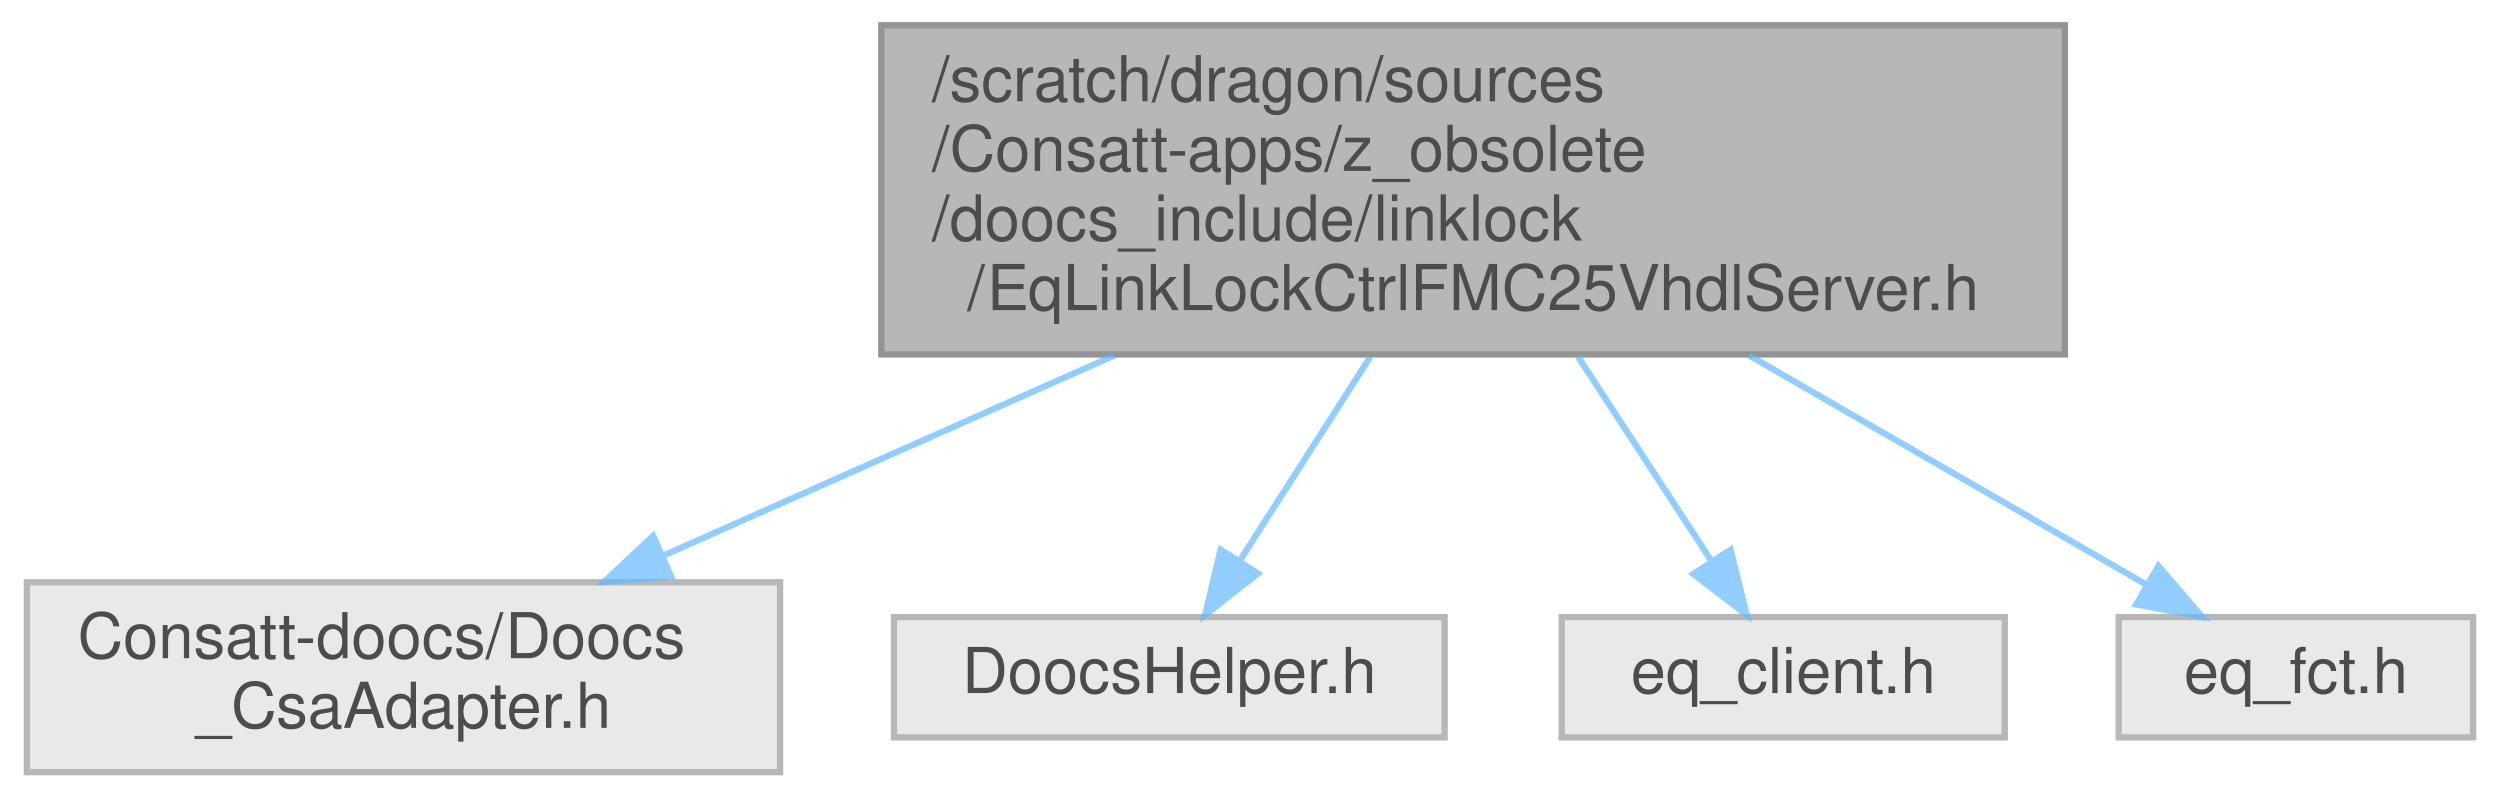
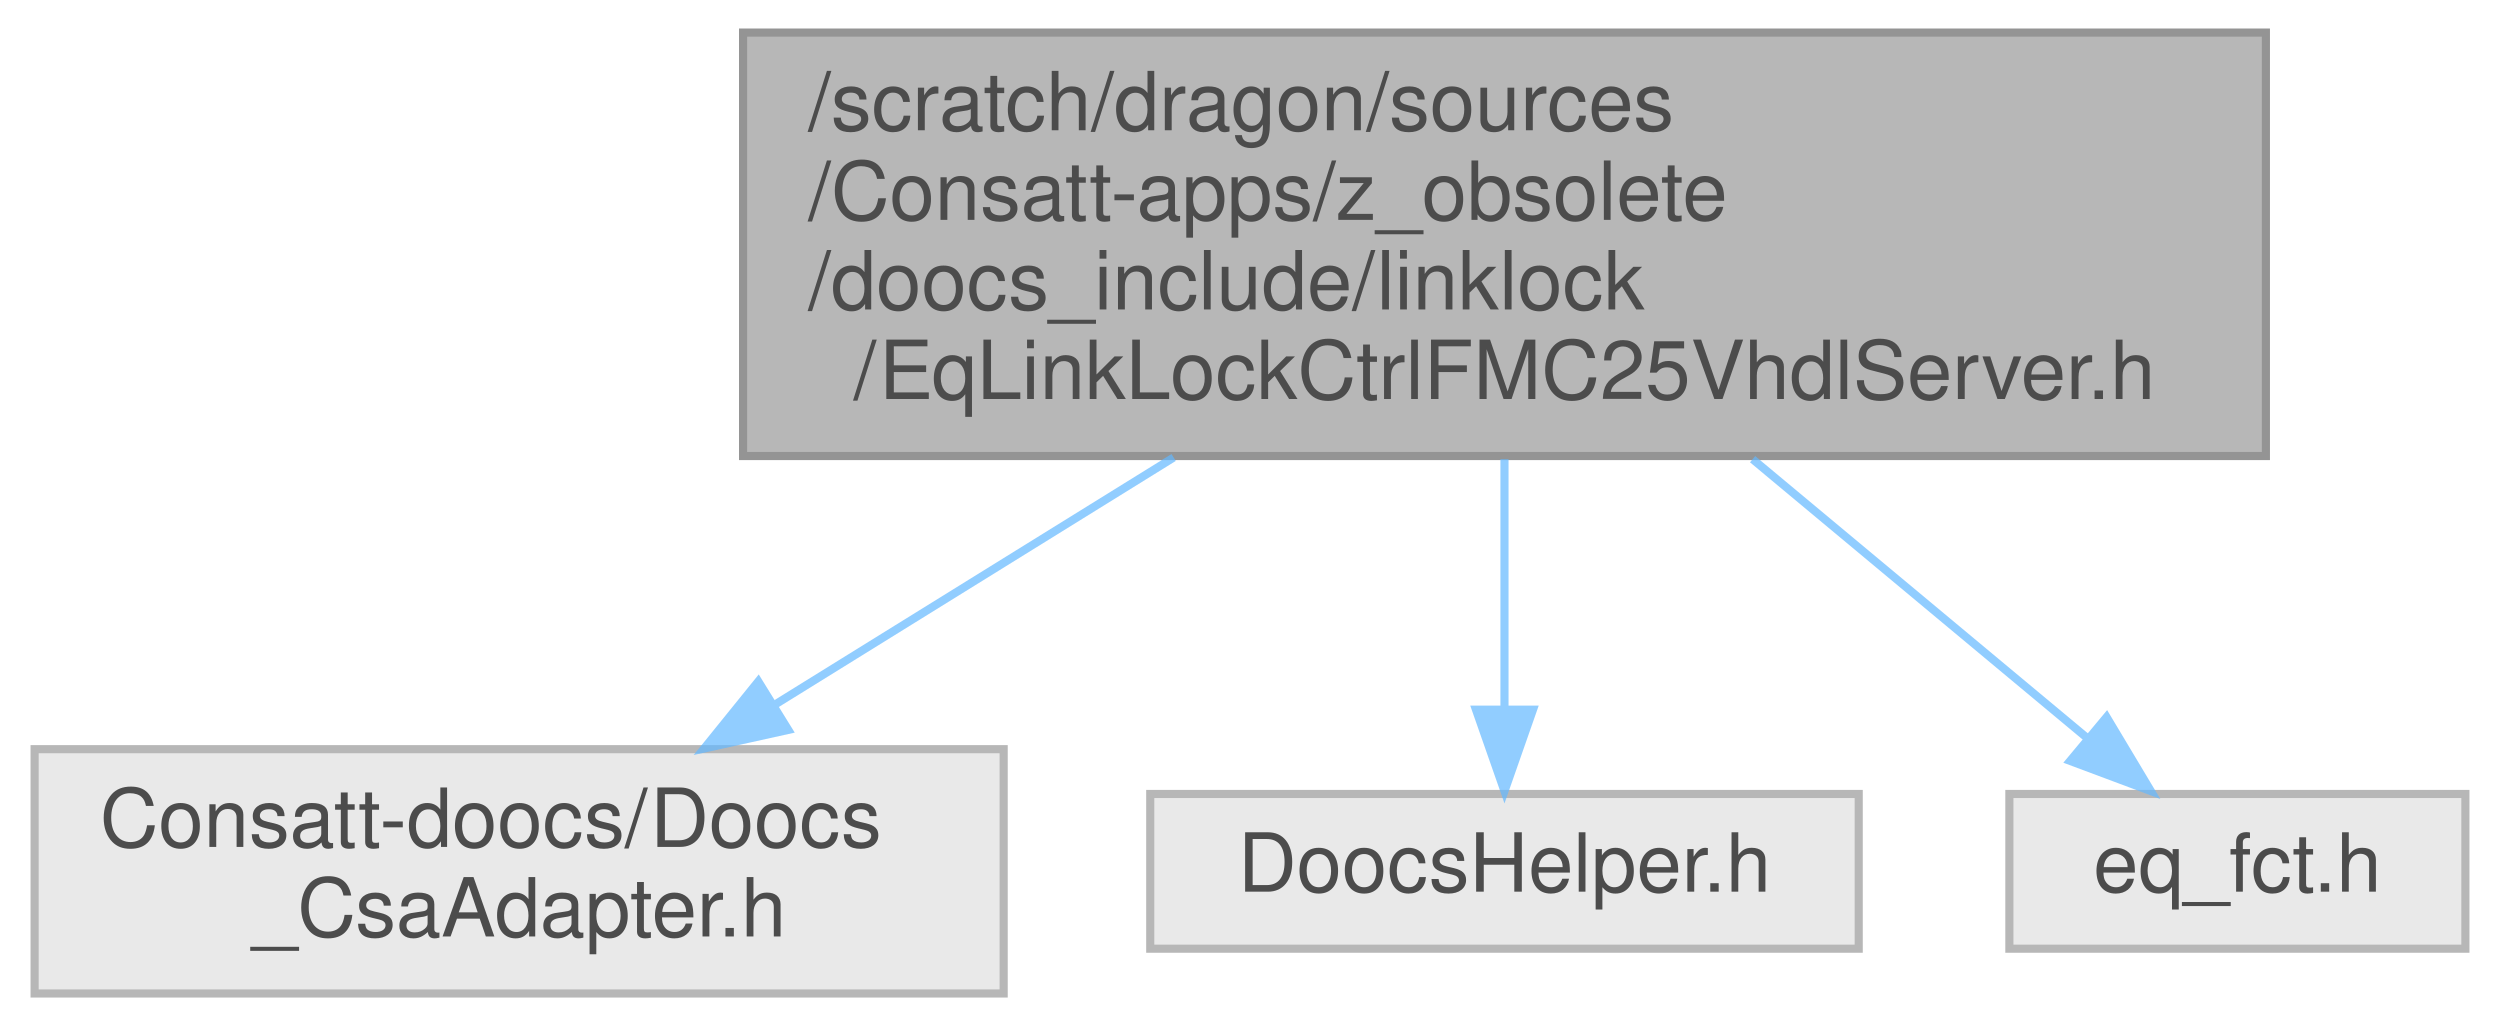
- <svg xmlns="http://www.w3.org/2000/svg" xmlns:xlink="http://www.w3.org/1999/xlink" width="395pt" height="126pt" viewBox="0.00 0.00 394.50 126.00">
+ <svg xmlns="http://www.w3.org/2000/svg" xmlns:xlink="http://www.w3.org/1999/xlink" width="307pt" height="126pt" viewBox="0.00 0.00 306.50 126.00">
  <svg id="main" version="1.1" xml:space="preserve">
    <style type="text/css">
.node, .edge {opacity: 0.7;}
.node.selected, .edge.selected {opacity: 1;}
.edge:hover path { stroke: red; }
.edge:hover polygon { stroke: red; fill: red; }
</style>
    <svg id="graph" class="graph">
      <g id="graph0" class="graph" transform="scale(1 1) rotate(0) translate(4 122)">
        <g id="Node000001" class="node">
          <g id="a_Node000001">
            <a xlink:title=" ">
-               <polygon fill="#999999" stroke="#666666" points="322,-118 135,-118 135,-66 322,-66 322,-118" />
-               <text text-anchor="start" x="143" y="-106" font-family="Helvetica,sans-Serif" font-size="10.00">/scratch/dragon/sources</text>
-               <text text-anchor="start" x="143" y="-95" font-family="Helvetica,sans-Serif" font-size="10.00">/Consatt-apps/z_obsolete</text>
-               <text text-anchor="start" x="143" y="-84" font-family="Helvetica,sans-Serif" font-size="10.00">/doocs_include/linklock</text>
-               <text text-anchor="middle" x="228.5" y="-73" font-family="Helvetica,sans-Serif" font-size="10.00">/EqLinkLockCtrlFMC25VhdlServer.h</text>
+               <polygon fill="#999999" stroke="#666666" points="274,-118 87,-118 87,-66 274,-66 274,-118" />
+               <text text-anchor="start" x="95" y="-106" font-family="Helvetica,sans-Serif" font-size="10.00">/scratch/dragon/sources</text>
+               <text text-anchor="start" x="95" y="-95" font-family="Helvetica,sans-Serif" font-size="10.00">/Consatt-apps/z_obsolete</text>
+               <text text-anchor="start" x="95" y="-84" font-family="Helvetica,sans-Serif" font-size="10.00">/doocs_include/linklock</text>
+               <text text-anchor="middle" x="180.5" y="-73" font-family="Helvetica,sans-Serif" font-size="10.00">/EqLinkLockCtrlFMC25VhdlServer.h</text>
            </a>
          </g>
        </g>
        <g id="Node000002" class="node">
          <g id="a_Node000002">
            <a xlink:title=" ">
              <polygon fill="#e0e0e0" stroke="#999999" points="119,-30 0,-30 0,0 119,0 119,-30" />
              <text text-anchor="start" x="8" y="-18" font-family="Helvetica,sans-Serif" font-size="10.00">Consatt-doocs/Doocs</text>
              <text text-anchor="middle" x="59.5" y="-7" font-family="Helvetica,sans-Serif" font-size="10.00">_CsaAdapter.h</text>
            </a>
          </g>
        </g>
        <g id="edge1_Node000001_Node000002" class="edge">
          <g id="a_edge1_Node000001_Node000002">
            <a xlink:title=" ">
-               <path fill="none" stroke="#63b8ff" d="M171.76,-65.82C148.37,-55.44 121.79,-43.64 100.36,-34.13" />
-               <polygon fill="#63b8ff" stroke="#63b8ff" points="101.78,-30.93 91.22,-30.08 98.94,-37.33 101.78,-30.93" />
+               <path fill="none" stroke="#63b8ff" d="M139.87,-65.82C123.95,-55.95 105.97,-44.8 91.05,-35.56" />
+               <polygon fill="#63b8ff" stroke="#63b8ff" points="92.55,-32.37 82.21,-30.08 88.87,-38.32 92.55,-32.37" />
            </a>
          </g>
        </g>
        <g id="Node000003" class="node">
          <g id="a_Node000003">
            <a xlink:title=" ">
              <polygon fill="#e0e0e0" stroke="#999999" points="224,-24.5 137,-24.5 137,-5.5 224,-5.5 224,-24.5" />
              <text text-anchor="middle" x="180.5" y="-12.5" font-family="Helvetica,sans-Serif" font-size="10.00">DoocsHelper.h</text>
            </a>
          </g>
        </g>
        <g id="edge2_Node000001_Node000003" class="edge">
          <g id="a_edge2_Node000001_Node000003">
            <a xlink:title=" ">
-               <path fill="none" stroke="#63b8ff" d="M212.25,-65.61C205.48,-55.03 197.78,-43 191.66,-33.45" />
-               <polygon fill="#63b8ff" stroke="#63b8ff" points="194.5,-31.39 186.17,-24.85 188.61,-35.16 194.5,-31.39" />
+               <path fill="none" stroke="#63b8ff" d="M180.5,-65.61C180.5,-55.58 180.5,-44.25 180.5,-34.96" />
+               <polygon fill="#63b8ff" stroke="#63b8ff" points="184,-34.85 180.5,-24.85 177,-34.85 184,-34.85" />
            </a>
          </g>
        </g>
        <g id="Node000004" class="node">
          <g id="a_Node000004">
            <a xlink:title=" ">
-               <polygon fill="#e0e0e0" stroke="#999999" points="312.5,-24.5 242.5,-24.5 242.5,-5.5 312.5,-5.5 312.5,-24.5" />
-               <text text-anchor="middle" x="277.5" y="-12.5" font-family="Helvetica,sans-Serif" font-size="10.00">eq_client.h</text>
+               <polygon fill="#e0e0e0" stroke="#999999" points="298.5,-24.5 242.5,-24.5 242.5,-5.5 298.5,-5.5 298.5,-24.5" />
+               <text text-anchor="middle" x="270.5" y="-12.5" font-family="Helvetica,sans-Serif" font-size="10.00">eq_fct.h</text>
            </a>
          </g>
        </g>
        <g id="edge3_Node000001_Node000004" class="edge">
          <g id="a_edge3_Node000001_Node000004">
            <a xlink:title=" ">
-               <path fill="none" stroke="#63b8ff" d="M245.09,-65.61C252,-55.03 259.86,-43 266.1,-33.45" />
-               <polygon fill="#63b8ff" stroke="#63b8ff" points="269.18,-35.14 271.72,-24.85 263.32,-31.31 269.18,-35.14" />
-             </a>
-           </g>
-         </g>
-         <g id="Node000005" class="node">
-           <g id="a_Node000005">
-             <a xlink:title=" ">
-               <polygon fill="#e0e0e0" stroke="#999999" points="386.5,-24.5 330.5,-24.5 330.5,-5.5 386.5,-5.5 386.5,-24.5" />
-               <text text-anchor="middle" x="358.5" y="-12.5" font-family="Helvetica,sans-Serif" font-size="10.00">eq_fct.h</text>
-             </a>
-           </g>
-         </g>
-         <g id="edge4_Node000001_Node000005" class="edge">
-           <g id="a_edge4_Node000001_Node000005">
-             <a xlink:title=" ">
-               <path fill="none" stroke="#63b8ff" d="M272.15,-65.82C293.06,-53.75 317.29,-39.78 334.75,-29.7" />
-               <polygon fill="#63b8ff" stroke="#63b8ff" points="336.78,-32.57 343.69,-24.54 333.28,-26.51 336.78,-32.57" />
+               <path fill="none" stroke="#63b8ff" d="M210.97,-65.61C224.59,-54.26 240.21,-41.24 252.03,-31.39" />
+               <polygon fill="#63b8ff" stroke="#63b8ff" points="254.44,-33.94 259.88,-24.85 249.96,-28.56 254.44,-33.94" />
            </a>
          </g>
        </g>
      </g>
    </svg>
  </svg>
  <style type="text/css">

[data-mouse-over-selected='false'] { opacity: 0.7; }
[data-mouse-over-selected='true']  { opacity: 1.0; }

</style>
</svg>
